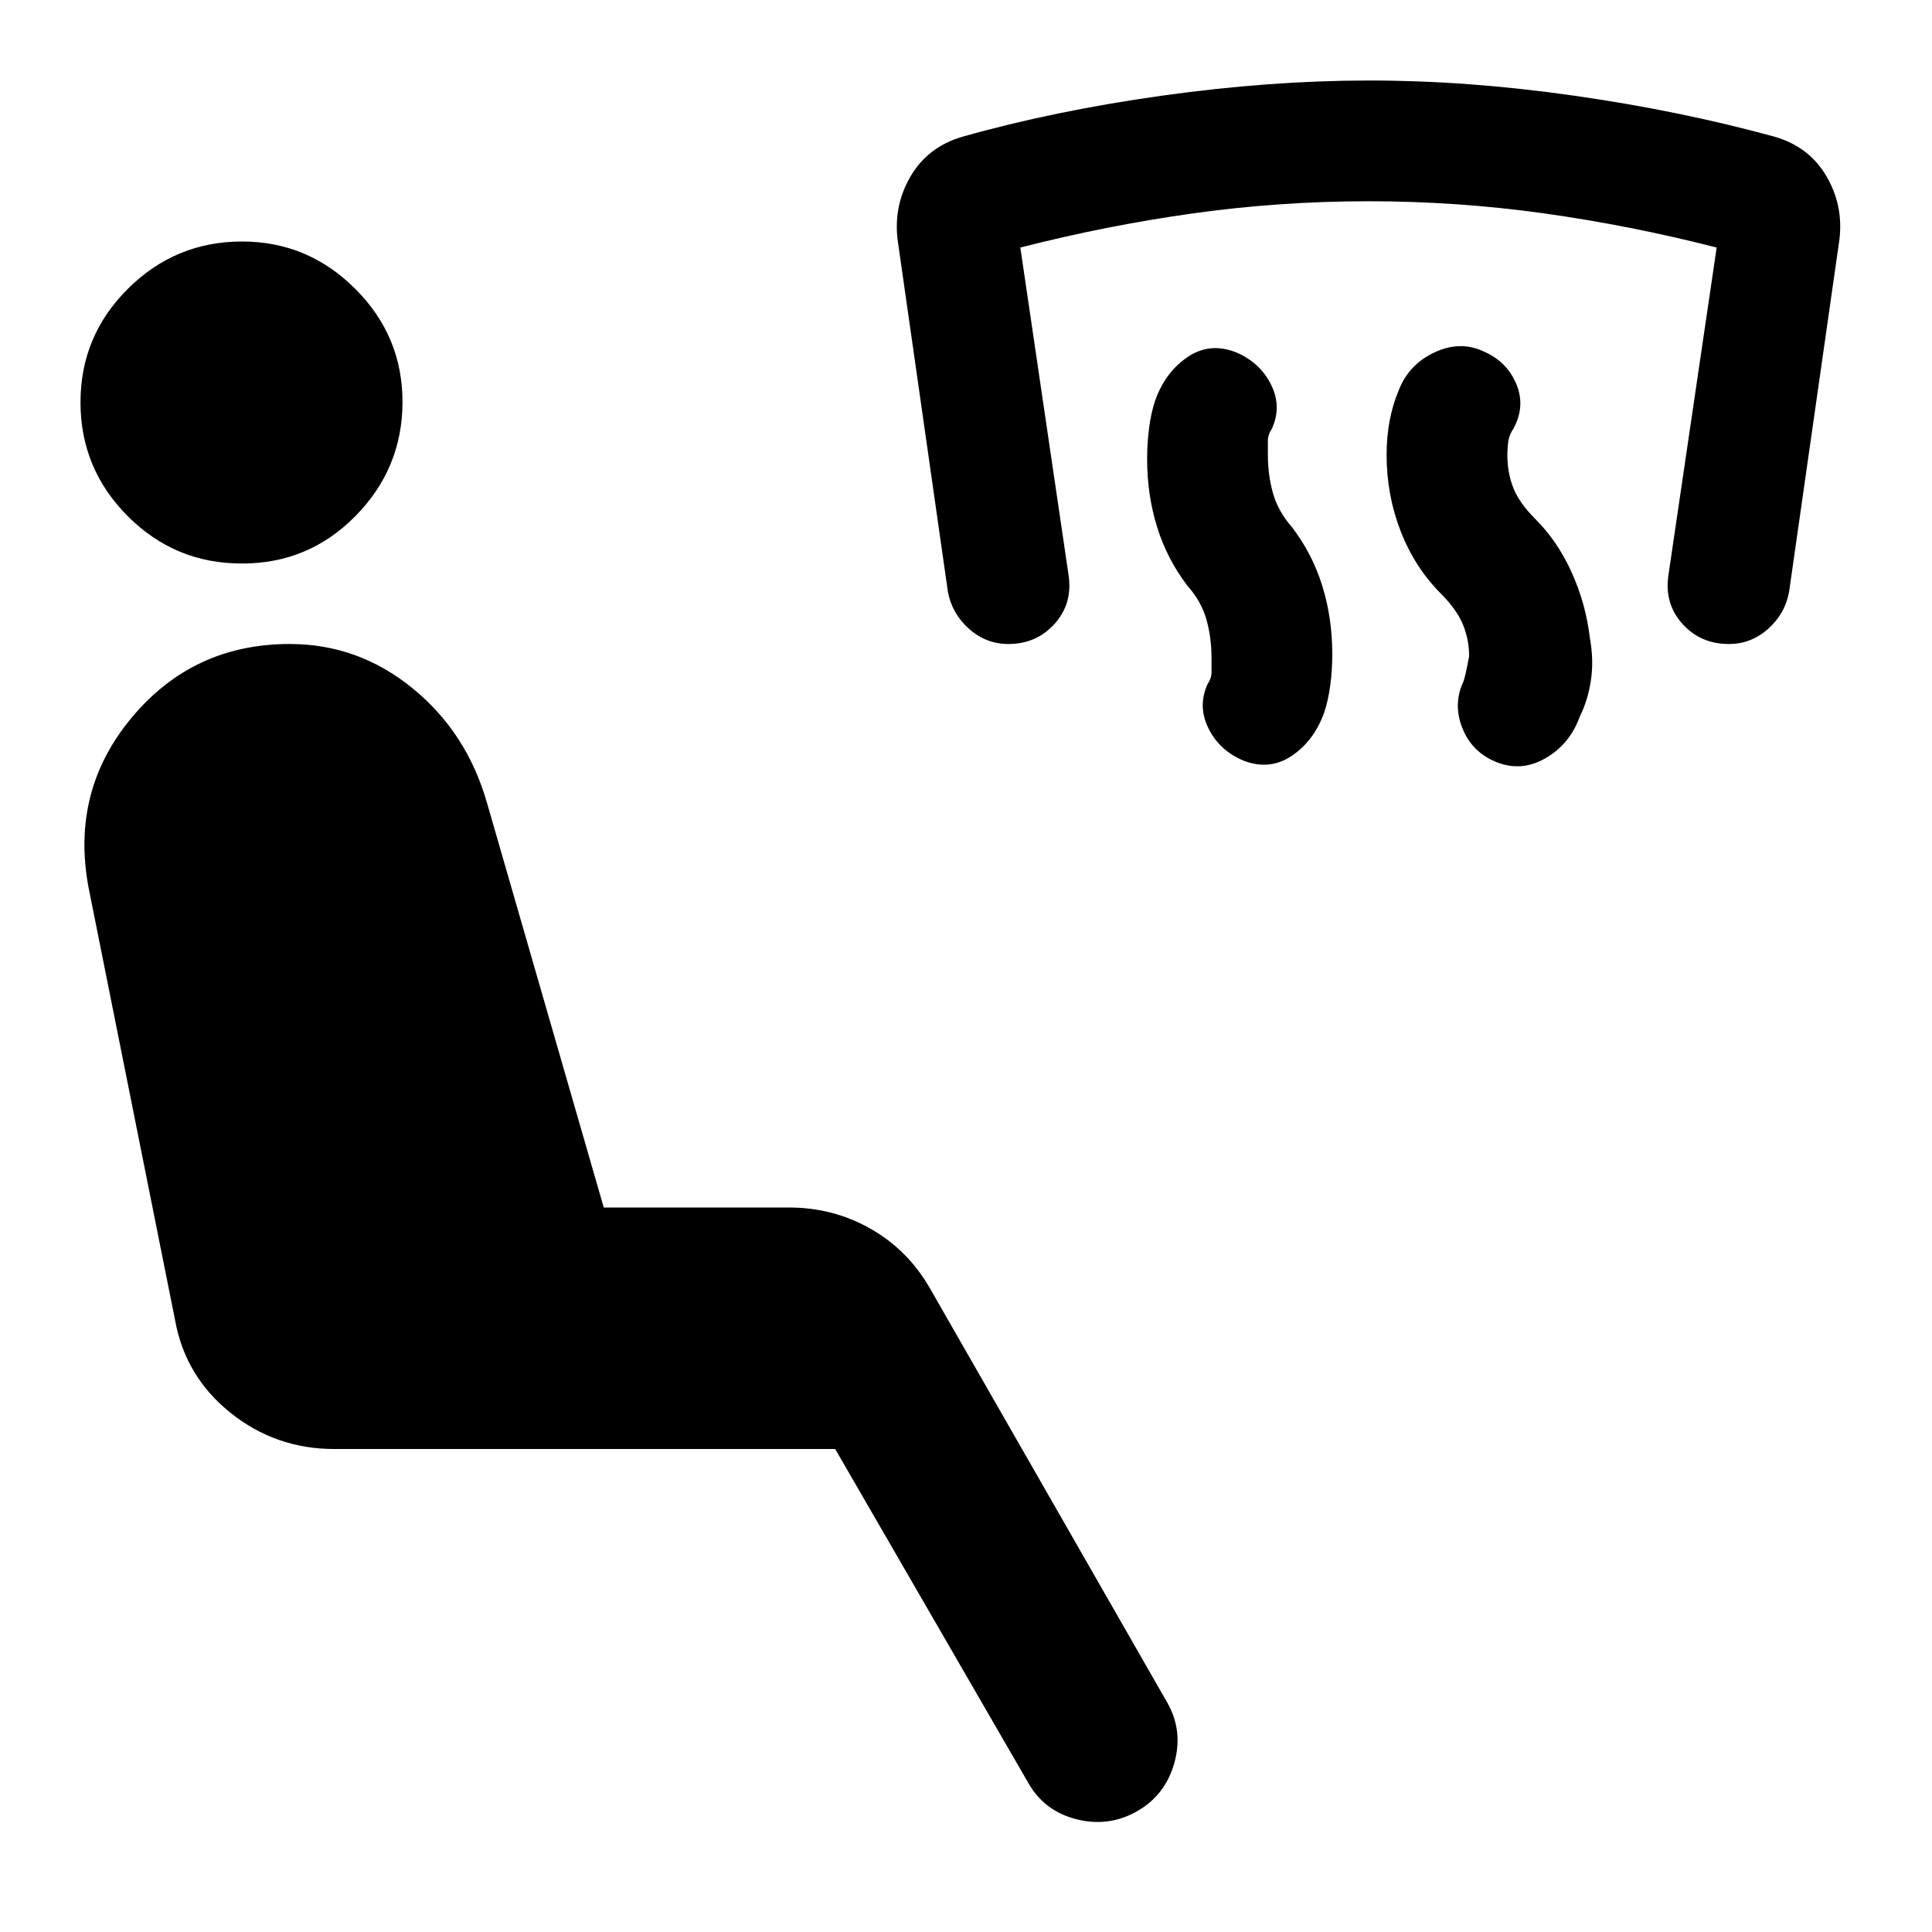
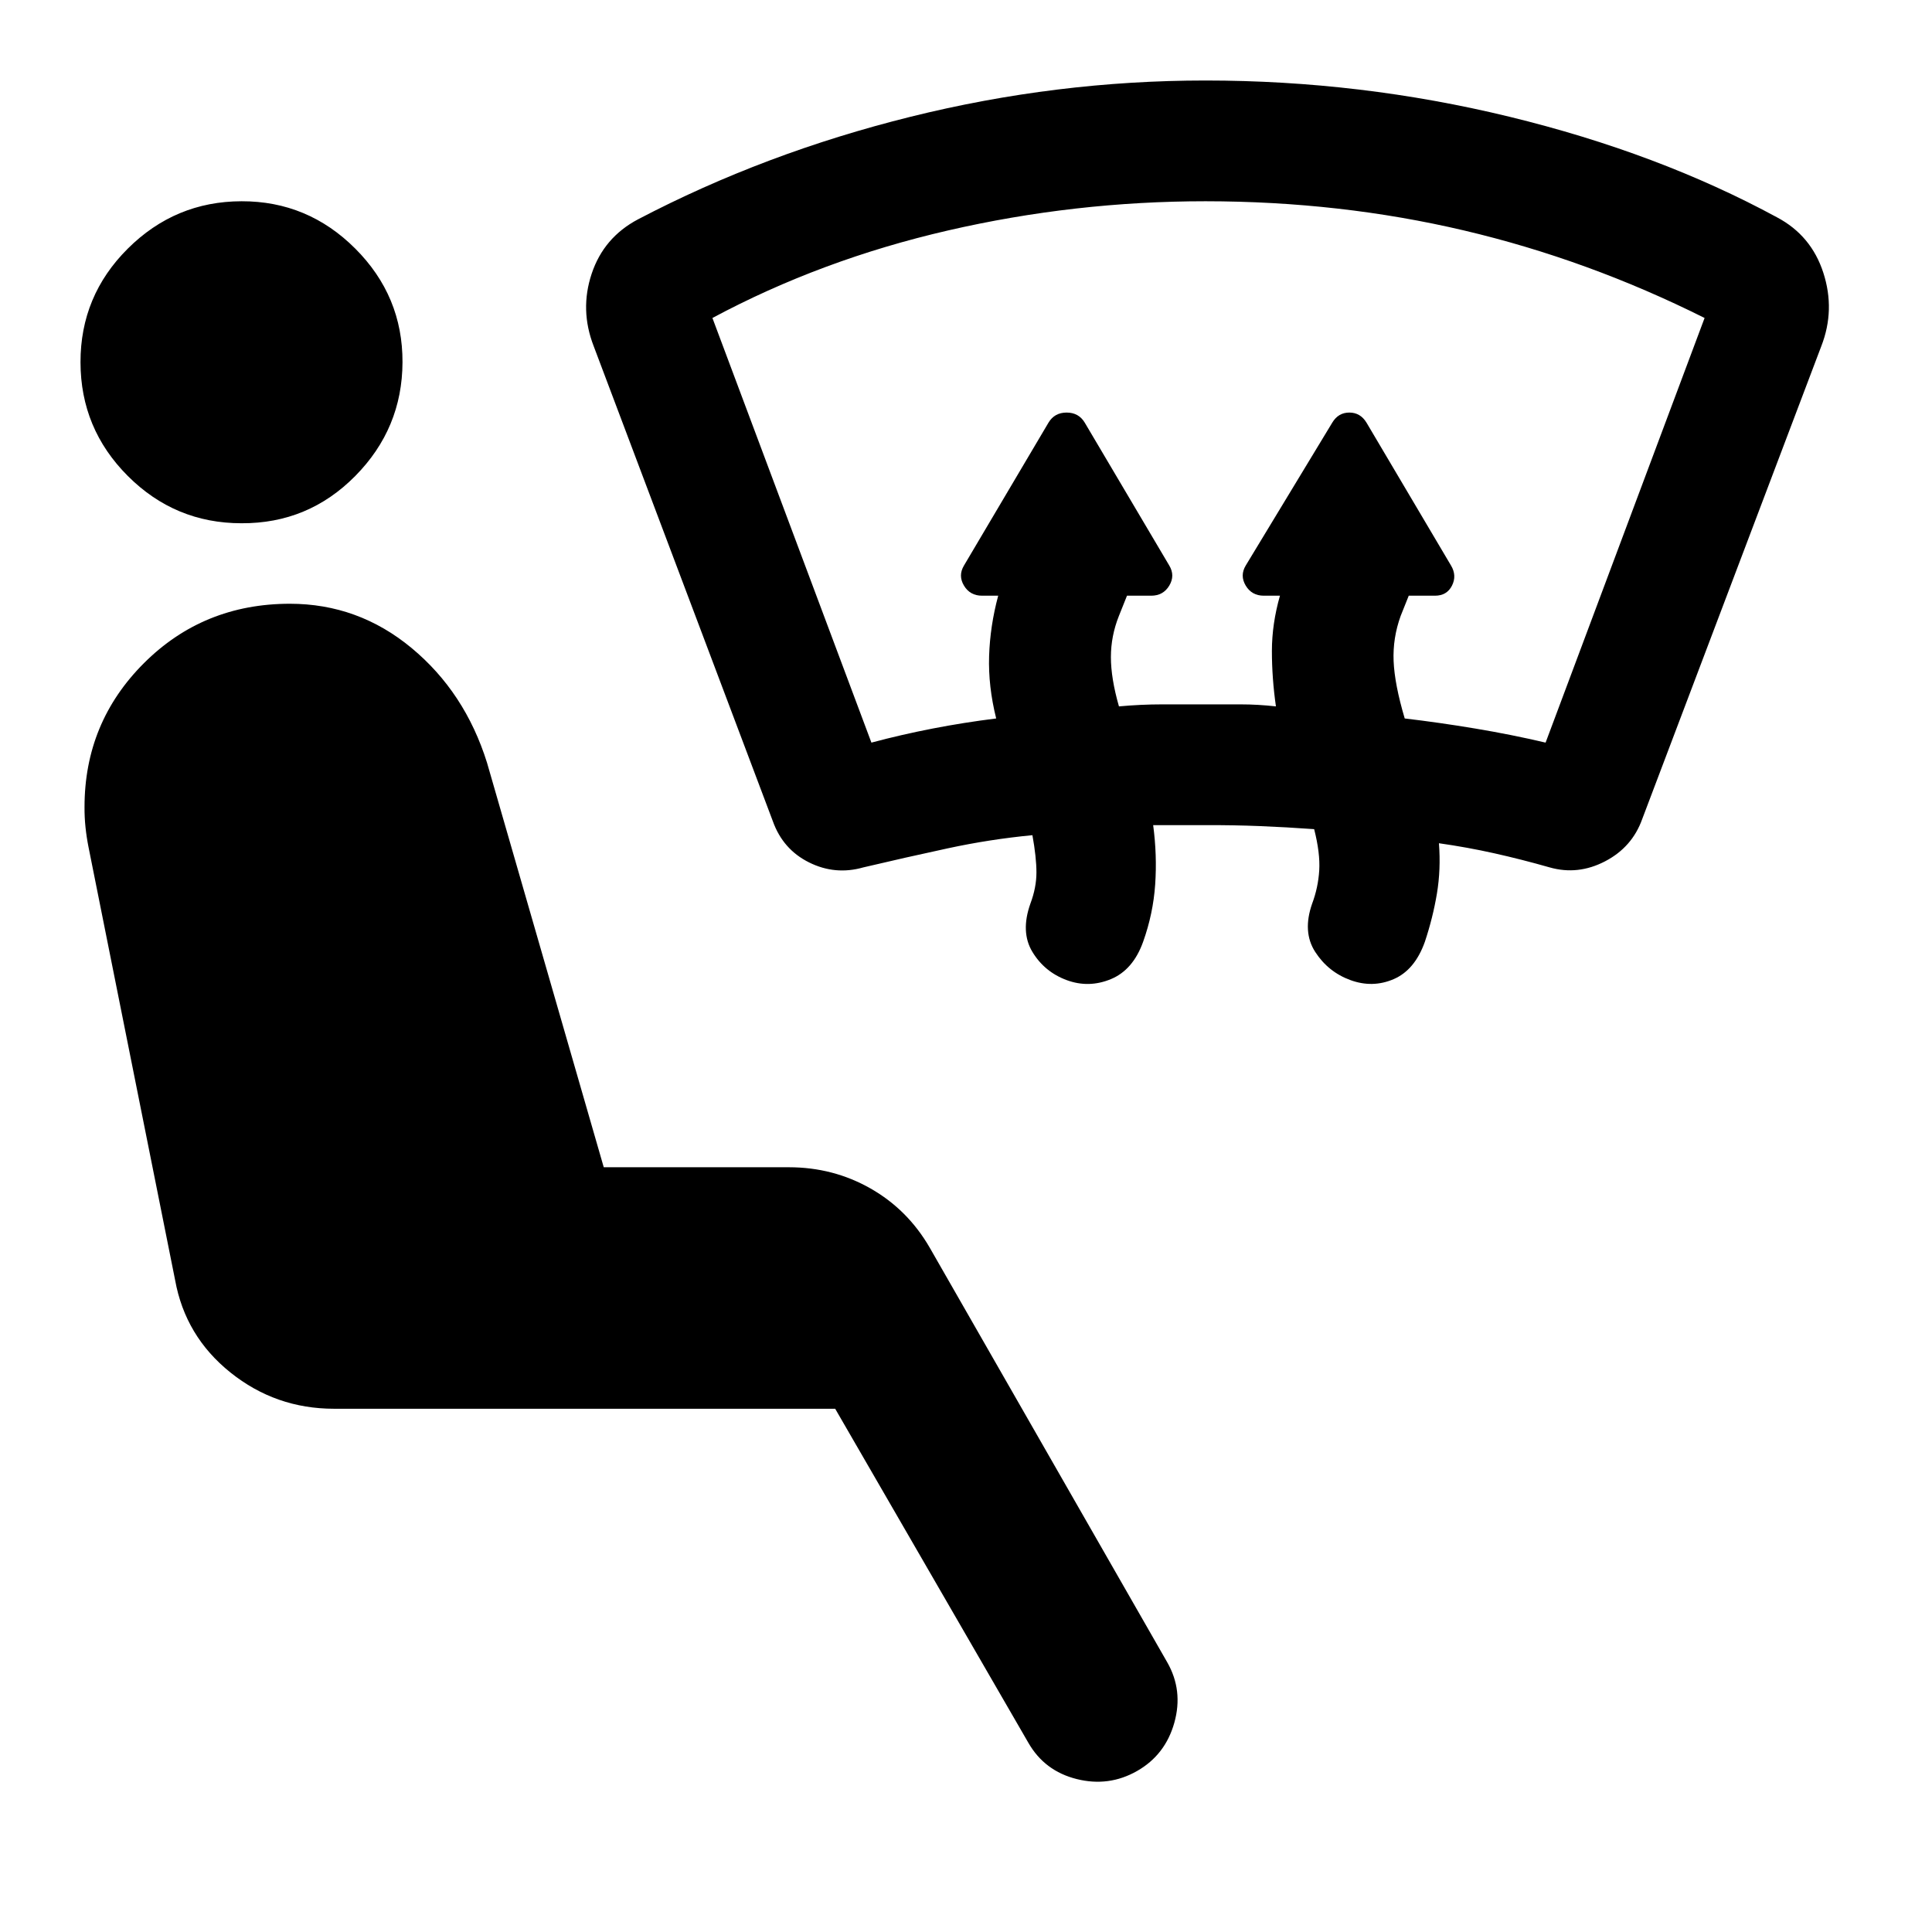
<svg xmlns="http://www.w3.org/2000/svg" viewBox="0 0 24 24">
-   <path fill="currentColor" d="M14.125 22.5q-.35.2-.75.1t-.6-.45l-2.4-4.15H4.15q-.725 0-1.287-.45t-.688-1.15L1.1 11.025q-.225-1.2.538-2.113T3.6 8q.85 0 1.525.55t.925 1.425L7.5 15h2.3q.55 0 1.013.263t.737.737l2.95 5.15q.2.35.088.75t-.463.6M3 7q-.825 0-1.412-.587T1 5t.588-1.412T3 3t1.413.588T5 5t-.587 1.413T3 7m15.55 2.45q-.275-.125-.387-.413t.012-.562q.025-.05.075-.325q0-.2-.075-.387t-.275-.388q-.325-.325-.5-.775t-.175-.95q0-.225.038-.425t.112-.375q.125-.325.45-.475t.625 0q.275.125.388.4t-.038.55q-.05.075-.062.15t-.013.175q0 .225.075.413t.275.387q.275.275.45.663t.225.812q.05.275.013.525t-.138.45q-.125.35-.437.525t-.638.025m-3.1 0q-.3-.125-.437-.4T15 8.5q.05-.075.05-.15v-.175q0-.25-.062-.475t-.238-.425q-.25-.325-.375-.725t-.125-.85q0-.2.025-.388t.075-.337q.125-.35.4-.538t.6-.062q.3.125.438.4t.012.55q-.05.075-.05.15v.175q0 .25.063.475t.237.425q.25.325.375.725t.125.85q0 .2-.025.387t-.075.338q-.125.35-.4.537t-.6.063M12.525 8q-.275 0-.487-.188t-.263-.462l-.625-4.375q-.05-.425.163-.787t.637-.488q1.15-.325 2.488-.512T17 1t2.55.188t2.5.512q.425.125.638.488t.162.787l-.625 4.375q-.05.275-.262.463T21.475 8q-.35 0-.575-.25t-.175-.6l.6-4.075q-1.075-.275-2.15-.425T17 2.5t-2.175.15t-2.15.425l.6 4.075q.05.35-.175.6t-.575.25" />
+   <path fill="currentColor" d="M4.15 17.5q-.725 0-1.287-.45t-.688-1.15L1.1 10.525q-.025-.125-.038-.25t-.012-.25q0-1.05.738-1.787T3.6 7.5q.85 0 1.513.55t.937 1.425L7.5 14.5h2.3q.55 0 1.013.263t.737.737l2.95 5.15q.2.35.088.75t-.463.6t-.75.1t-.6-.45l-2.4-4.15zm10.825-7.25h-.65q.05.375.025.738t-.15.712t-.4.463t-.55.012t-.425-.35t-.025-.6q.075-.2.075-.387t-.05-.463q-.525.05-1.05.163t-1.05.237q-.35.1-.675-.062T9.6 10.2L7.375 4.3q-.175-.45-.025-.9t.575-.675Q9.5 1.9 11.313 1.45T14.975 1q1.925 0 3.775.45t3.325 1.25q.425.225.575.688t-.025.912L20.4 10.175q-.125.35-.462.525t-.688.075t-.687-.175t-.688-.125q.025.325-.025.625t-.15.6q-.125.35-.387.463t-.538.012t-.437-.35t-.038-.6q.075-.2.088-.413t-.063-.512q-.35-.025-.675-.038t-.675-.012m-4.15-1.025q.375-.1.762-.175t.788-.125q-.1-.4-.088-.775t.113-.75h-.2q-.15 0-.225-.125t0-.25l1.05-1.775q.075-.125.225-.125t.225.125l1.05 1.775q.075.125 0 .25T14.3 7.4H14l-.1.25q-.1.25-.1.513t.1.612q.275-.025.537-.025h.975q.213 0 .438.025q-.05-.35-.05-.687t.1-.688h-.2q-.15 0-.225-.125t0-.25L16.55 5.25q.075-.125.212-.125t.213.125l1.05 1.775q.075.125.012.25t-.212.125H17.5l-.1.25q-.1.275-.088.563t.138.712q.425.05.875.125t.875.175l1.975-5.275q-1.45-.725-2.988-1.087T14.976 2.5q-1.625 0-3.2.363T8.85 3.95zM3 6.5q-.825 0-1.412-.587T1 4.5t.588-1.412T3 2.5t1.413.588T5 4.5t-.587 1.413T3 6.5" />
</svg>
